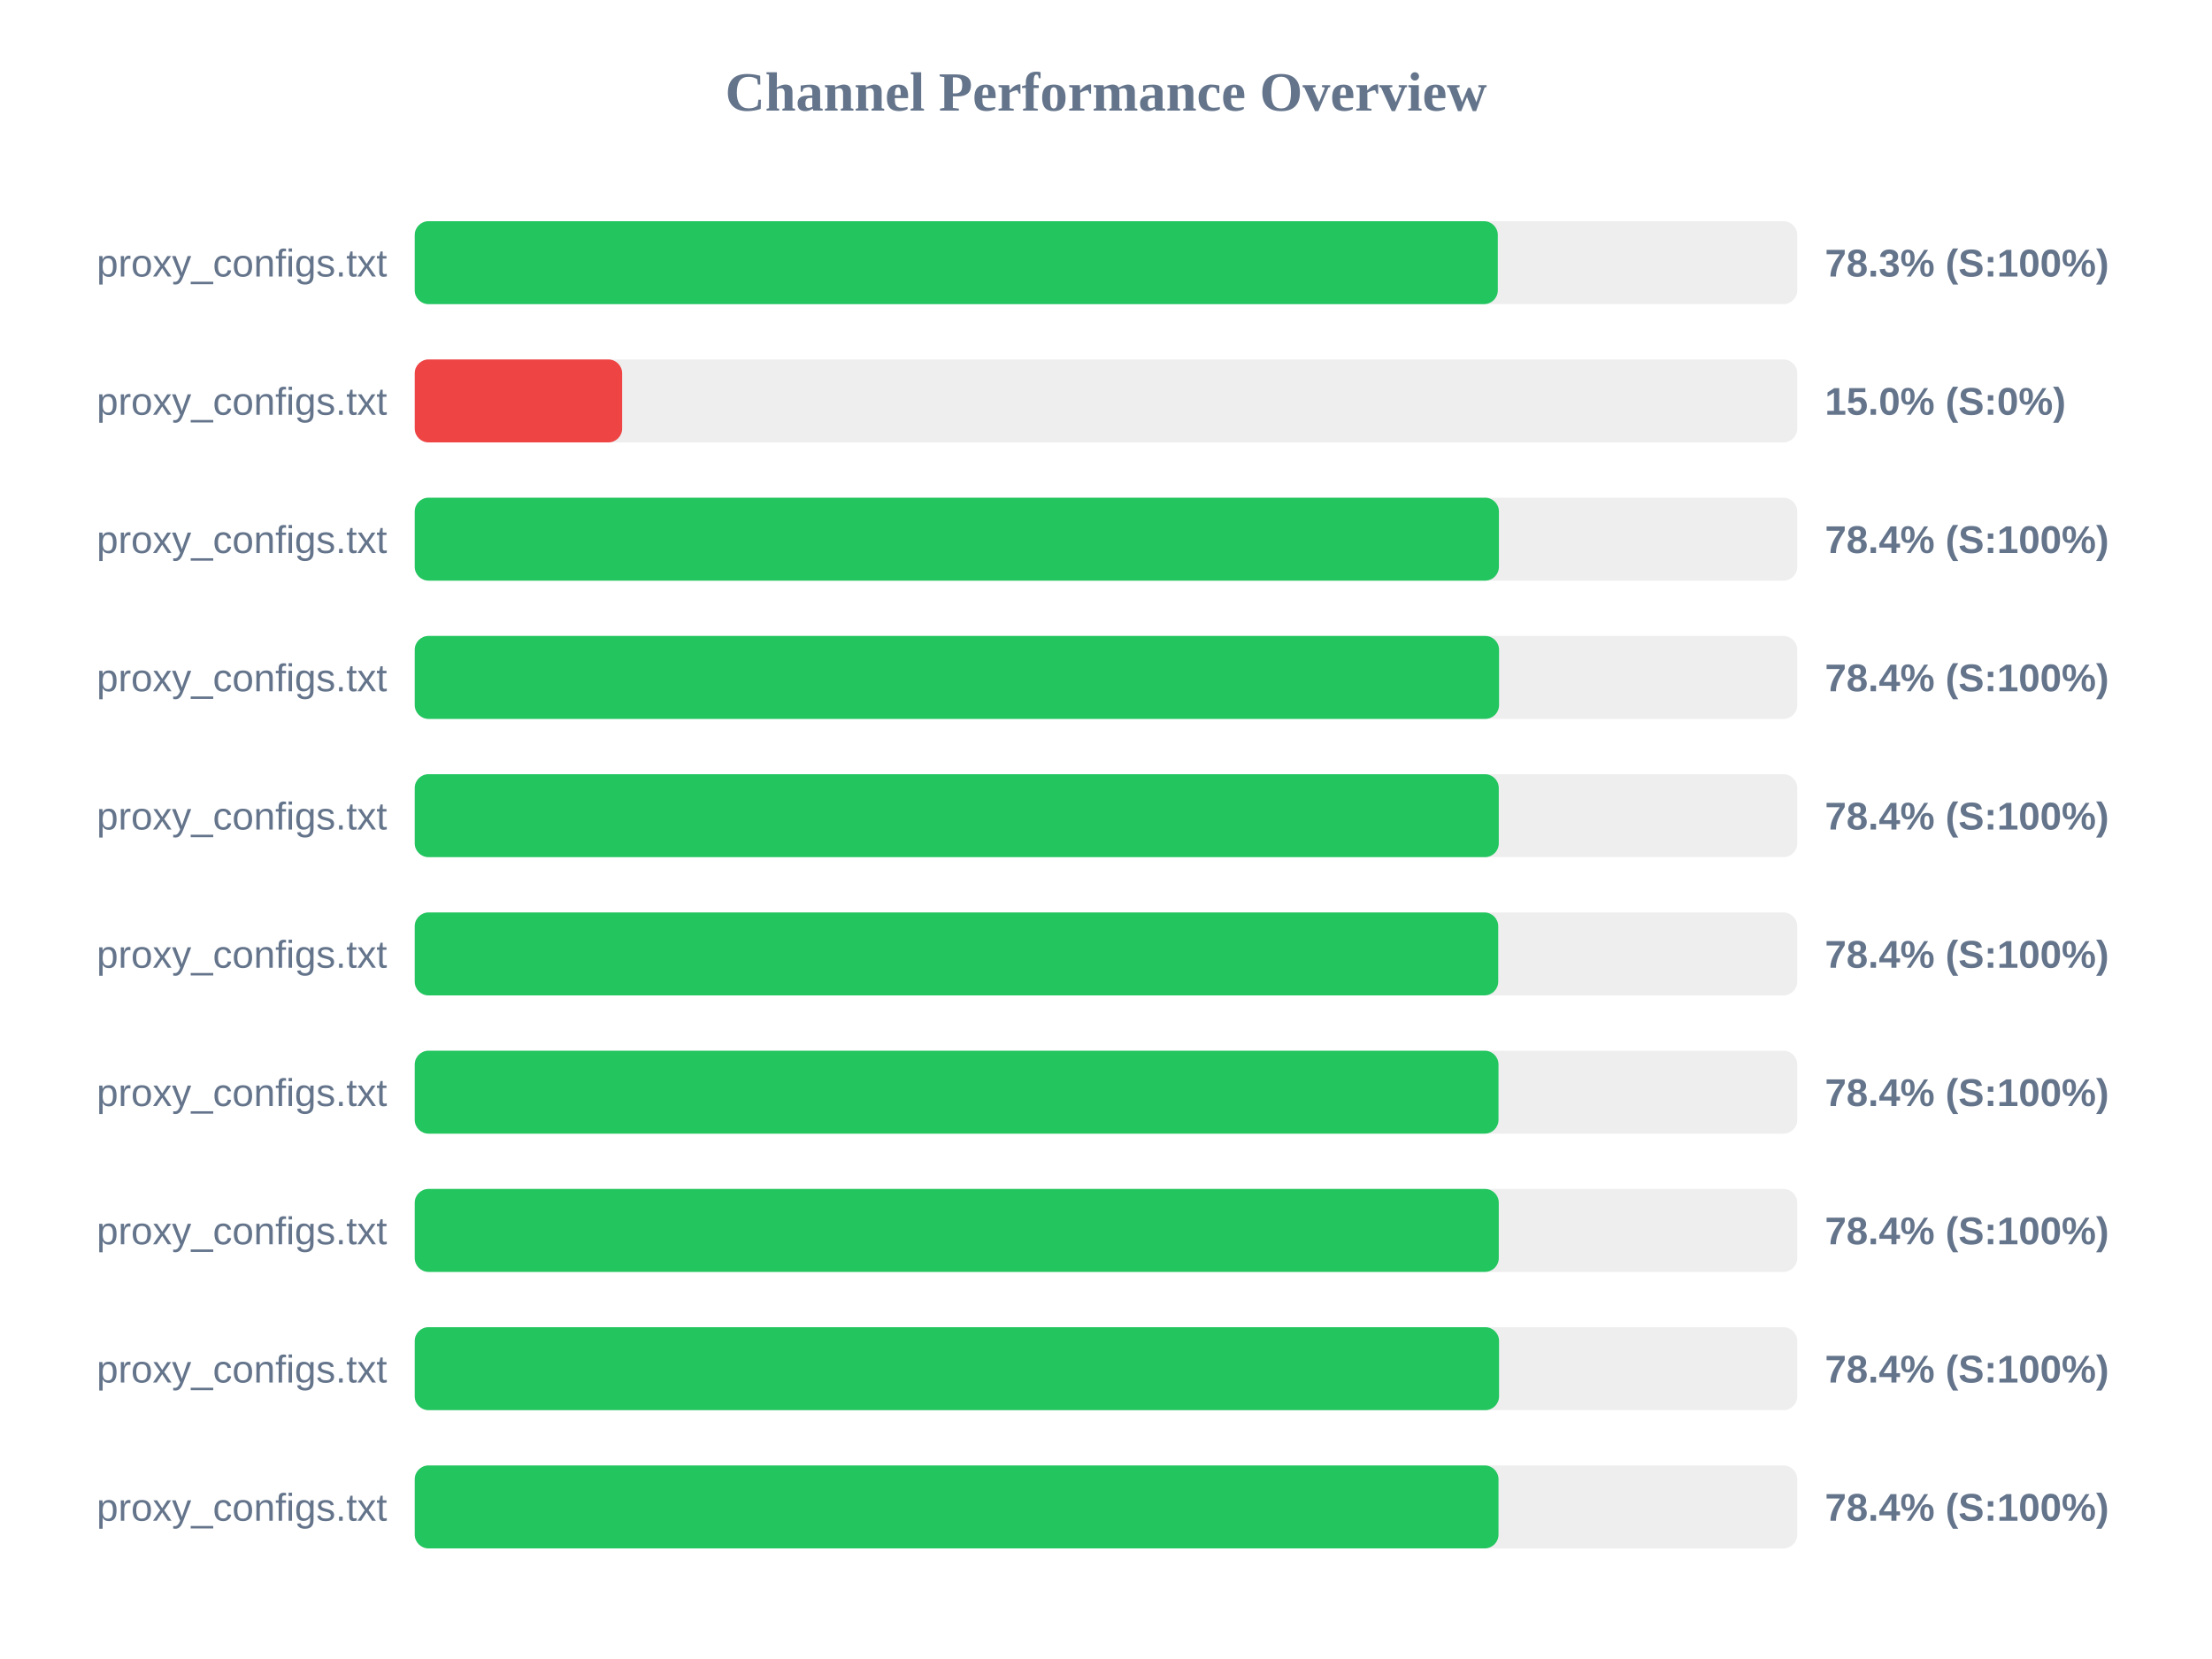
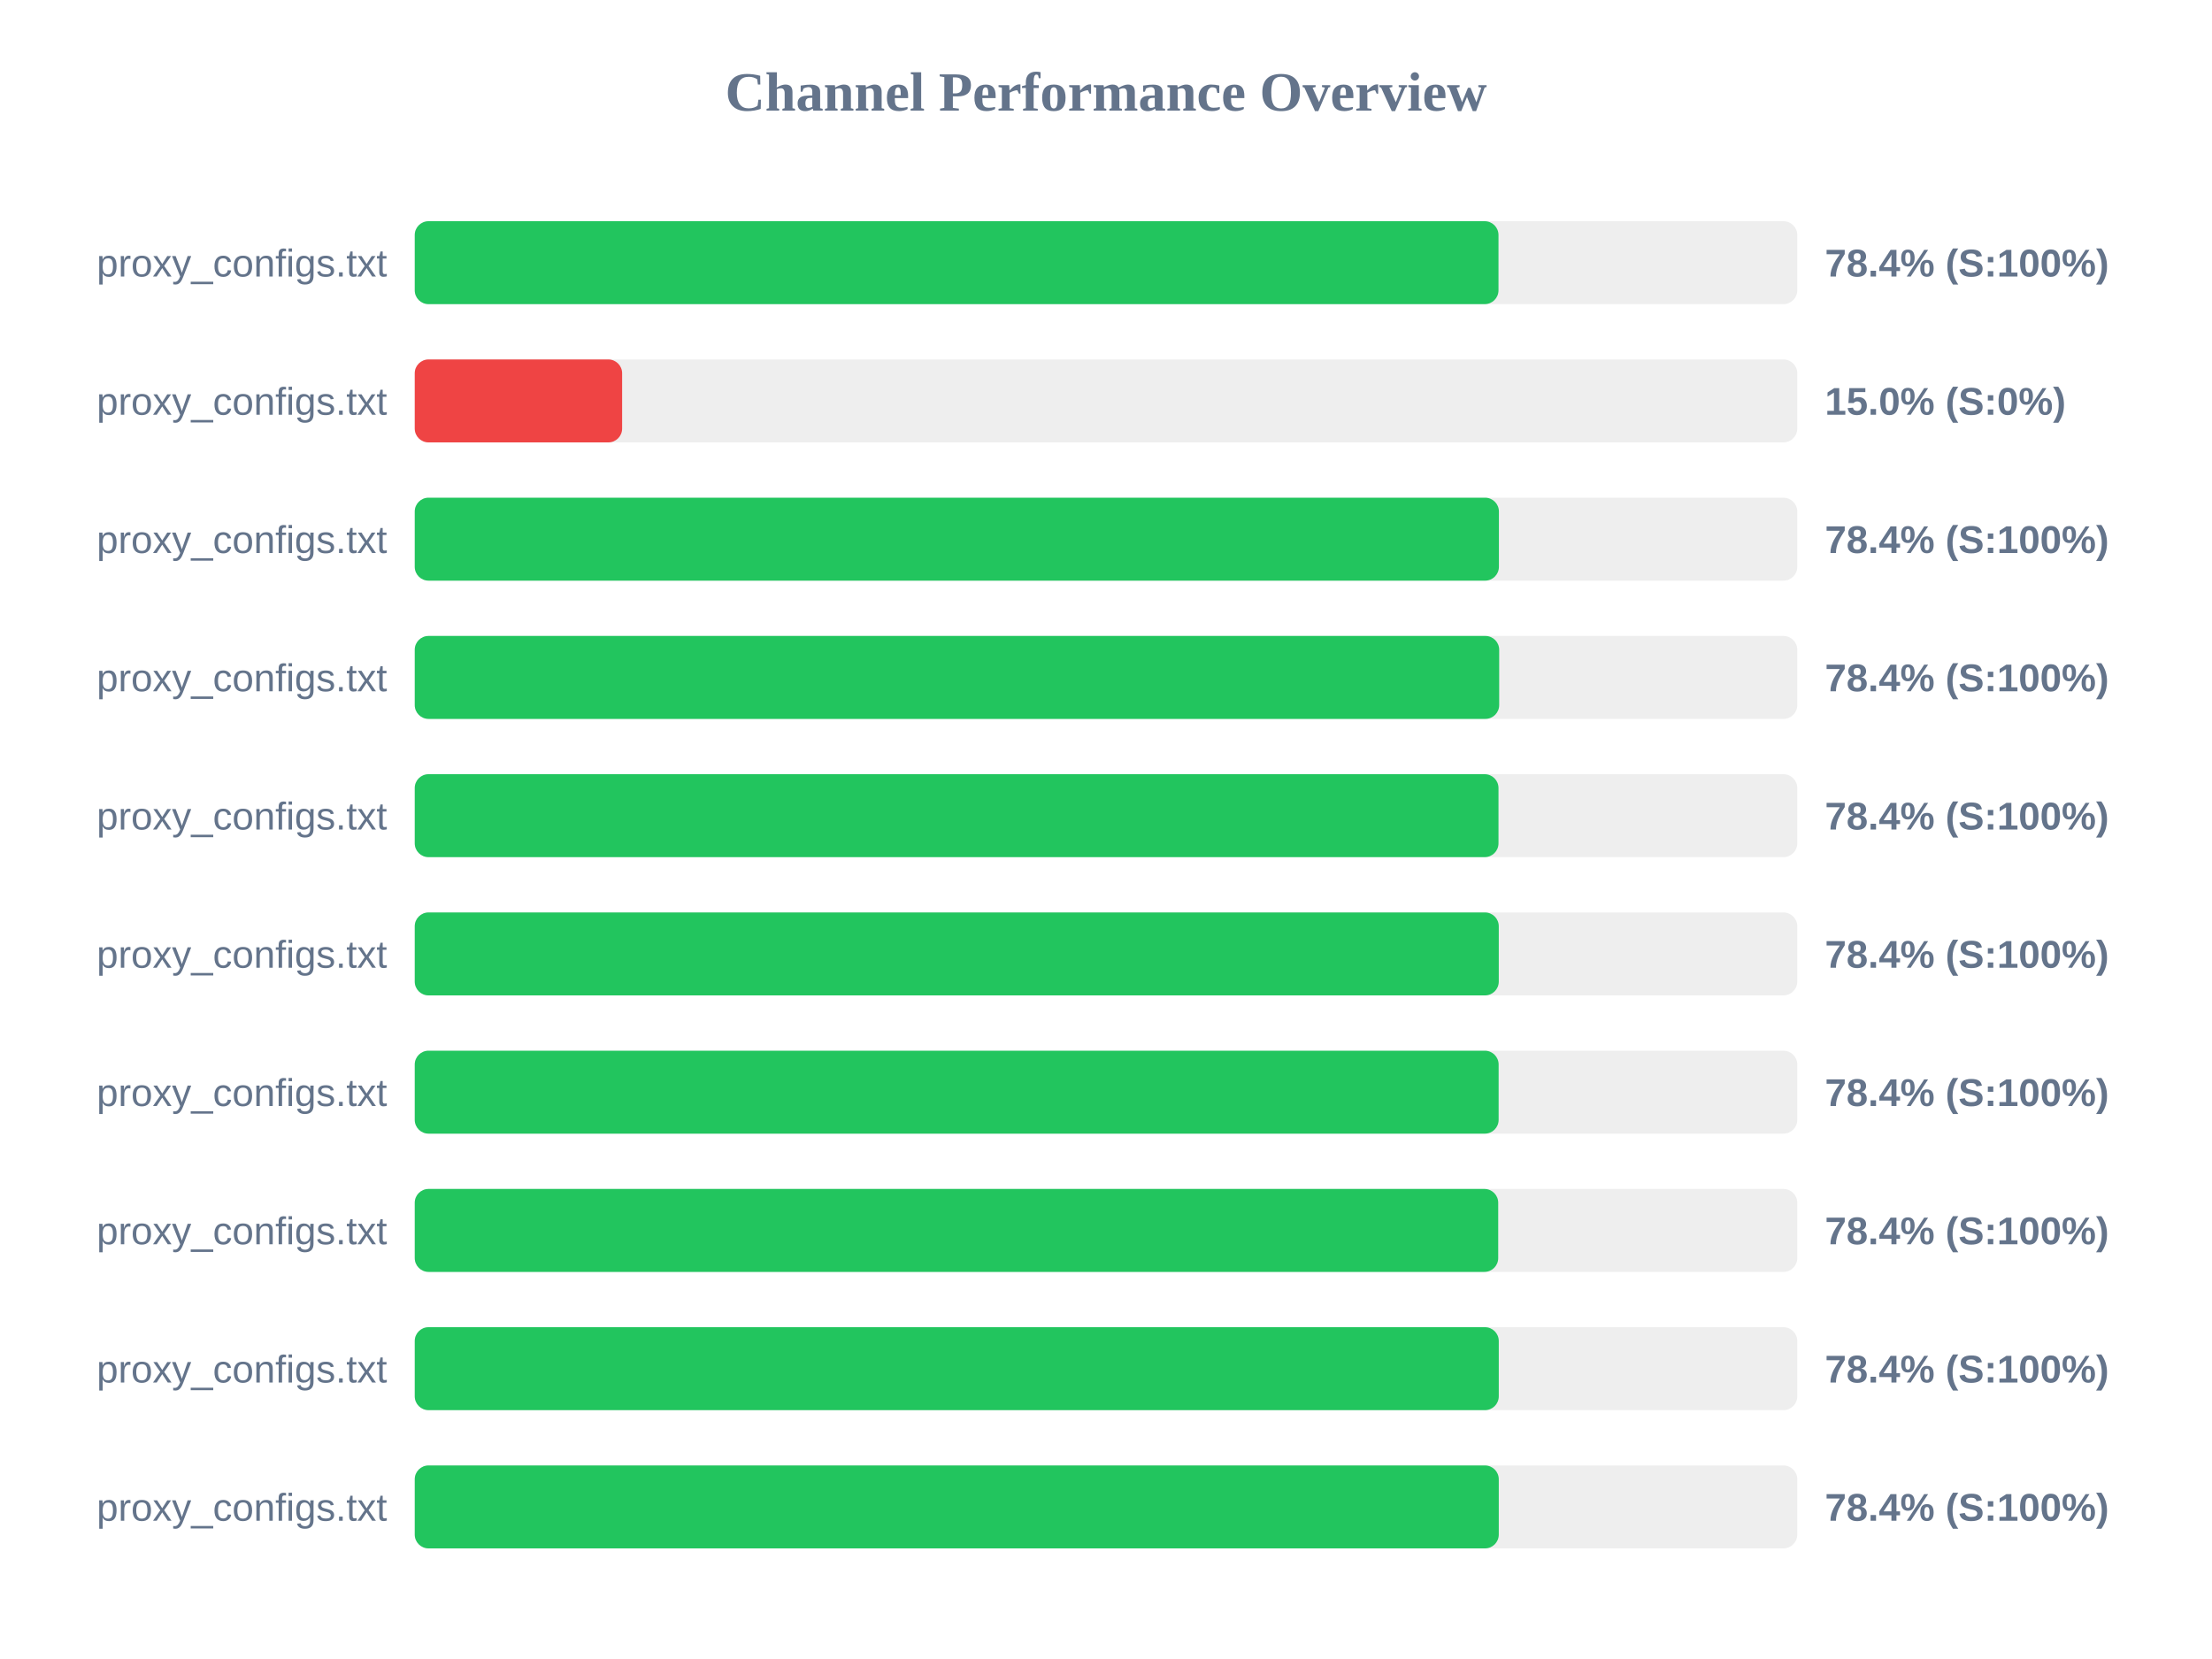
<svg xmlns="http://www.w3.org/2000/svg" width="800" height="600" version="1.1">
  <style>
        .row { font: 14px Arial; fill: #64748b; }
        .score { font: bold 14px Arial; fill: #64748b; }
    </style>
  <text x="400" y="40" text-anchor="middle" font-size="20px" font-weight="bold" fill="#64748b">Channel Performance Overview</text>
  <rect x="150" y="80" width="500" height="30" fill="#eee" rx="5" />
-   <rect x="150" y="80" width="391.7" height="30" fill="#22c55e" rx="5" />
+   <rect x="150" y="80" width="391.95" height="30" fill="#22c55e" rx="5" />
  <text x="140" y="100" text-anchor="end" class="row">proxy_configs.txt</text>
-   <text x="660" y="100" text-anchor="start" class="score">78.3% (S:100%)</text>
+   <text x="660" y="100" text-anchor="start" class="score">78.4% (S:100%)</text>
  <rect x="150" y="130" width="500" height="30" fill="#eee" rx="5" />
  <rect x="150" y="130" width="75.0" height="30" fill="#ef4444" rx="5" />
  <text x="140" y="150" text-anchor="end" class="row">proxy_configs.txt</text>
  <text x="660" y="150" text-anchor="start" class="score">15.0% (S:0%)</text>
  <rect x="150" y="180" width="500" height="30" fill="#eee" rx="5" />
  <rect x="150" y="180" width="392.1" height="30" fill="#22c55e" rx="5" />
  <text x="140" y="200" text-anchor="end" class="row">proxy_configs.txt</text>
  <text x="660" y="200" text-anchor="start" class="score">78.4% (S:100%)</text>
  <rect x="150" y="230" width="500" height="30" fill="#eee" rx="5" />
-   <rect x="150" y="230" width="392.15" height="30" fill="#22c55e" rx="5" />
+   <rect x="150" y="230" width="392.2" height="30" fill="#22c55e" rx="5" />
  <text x="140" y="250" text-anchor="end" class="row">proxy_configs.txt</text>
  <text x="660" y="250" text-anchor="start" class="score">78.4% (S:100%)</text>
  <rect x="150" y="280" width="500" height="30" fill="#eee" rx="5" />
-   <rect x="150" y="280" width="392.05" height="30" fill="#22c55e" rx="5" />
+   <rect x="150" y="280" width="391.95" height="30" fill="#22c55e" rx="5" />
  <text x="140" y="300" text-anchor="end" class="row">proxy_configs.txt</text>
  <text x="660" y="300" text-anchor="start" class="score">78.4% (S:100%)</text>
  <rect x="150" y="330" width="500" height="30" fill="#eee" rx="5" />
-   <rect x="150" y="330" width="391.85" height="30" fill="#22c55e" rx="5" />
+   <rect x="150" y="330" width="392.05" height="30" fill="#22c55e" rx="5" />
  <text x="140" y="350" text-anchor="end" class="row">proxy_configs.txt</text>
  <text x="660" y="350" text-anchor="start" class="score">78.4% (S:100%)</text>
  <rect x="150" y="380" width="500" height="30" fill="#eee" rx="5" />
-   <rect x="150" y="380" width="391.95" height="30" fill="#22c55e" rx="5" />
+   <rect x="150" y="380" width="392.0" height="30" fill="#22c55e" rx="5" />
  <text x="140" y="400" text-anchor="end" class="row">proxy_configs.txt</text>
  <text x="660" y="400" text-anchor="start" class="score">78.4% (S:100%)</text>
  <rect x="150" y="430" width="500" height="30" fill="#eee" rx="5" />
-   <rect x="150" y="430" width="392.05" height="30" fill="#22c55e" rx="5" />
+   <rect x="150" y="430" width="391.85" height="30" fill="#22c55e" rx="5" />
  <text x="140" y="450" text-anchor="end" class="row">proxy_configs.txt</text>
  <text x="660" y="450" text-anchor="start" class="score">78.4% (S:100%)</text>
  <rect x="150" y="480" width="500" height="30" fill="#eee" rx="5" />
-   <rect x="150" y="480" width="392.15" height="30" fill="#22c55e" rx="5" />
+   <rect x="150" y="480" width="392.05" height="30" fill="#22c55e" rx="5" />
  <text x="140" y="500" text-anchor="end" class="row">proxy_configs.txt</text>
  <text x="660" y="500" text-anchor="start" class="score">78.4% (S:100%)</text>
  <rect x="150" y="530" width="500" height="30" fill="#eee" rx="5" />
-   <rect x="150" y="530" width="391.95" height="30" fill="#22c55e" rx="5" />
+   <rect x="150" y="530" width="392.05" height="30" fill="#22c55e" rx="5" />
  <text x="140" y="550" text-anchor="end" class="row">proxy_configs.txt</text>
  <text x="660" y="550" text-anchor="start" class="score">78.4% (S:100%)</text>
</svg>
